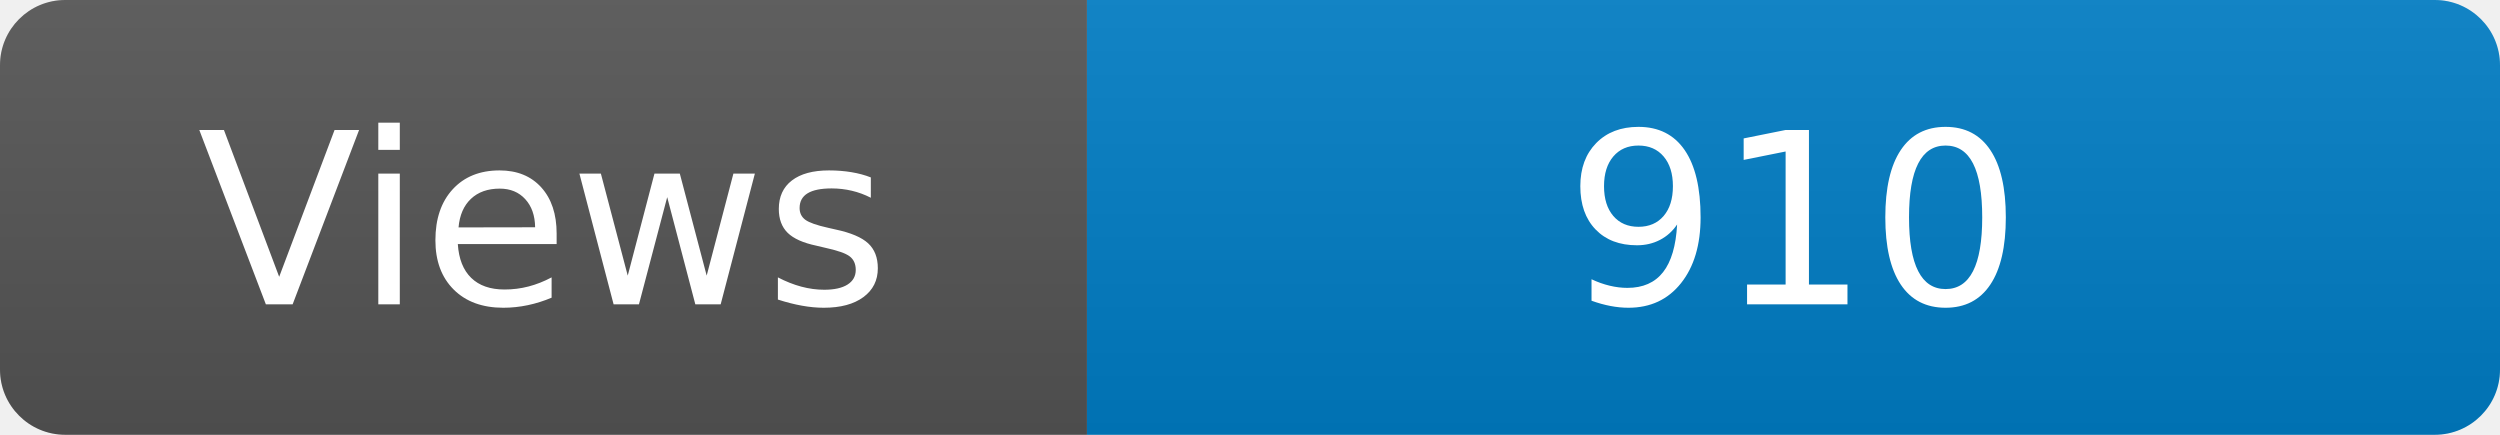
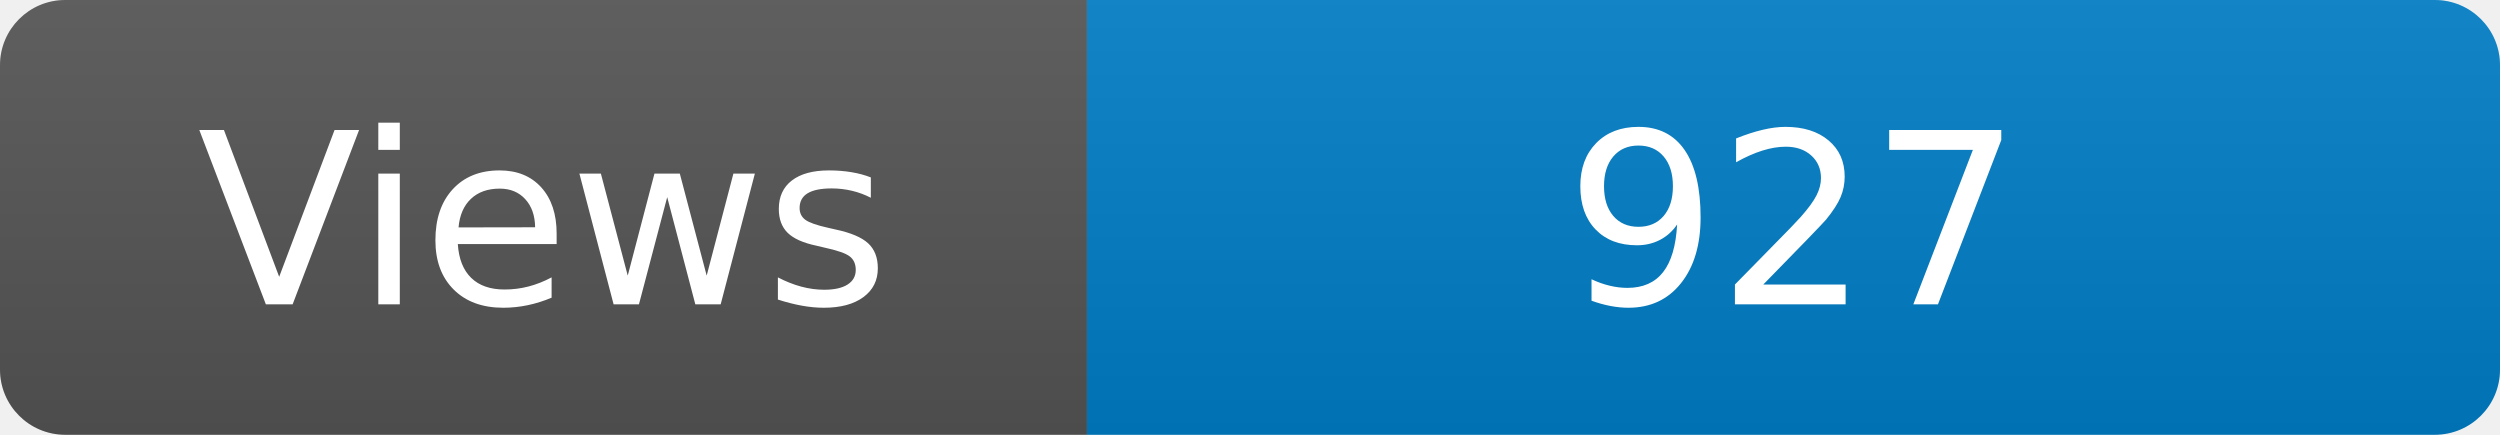
<svg xmlns="http://www.w3.org/2000/svg" width="115" height="20" role="img" aria-label="Maintained?: yes">
  <linearGradient id="s" x2="0" y2="100%">
    <stop offset="0" stop-color="#bbb" stop-opacity=".1" />
    <stop offset="1" stop-opacity=".1" />
  </linearGradient>
  <clipPath id="r">
    <rect width="115" height="20" rx="3" fill="#fff" />
  </clipPath>
  <g clip-path="url(#r)">
    <rect width="50" height="20" fill="#555" />
    <rect x="50" width="160" height="20" fill="#007ec6" />
    <rect width="115" height="20" fill="url(#s)" />
  </g>
  <g fill="#fff" text-anchor="middle" font-family="Verdana,Geneva,DejaVu Sans,sans-serif" font-size="110">
    <text x="250" y="140" transform="scale(.1)" fill="#fff">Views</text>
-     <text x="825" y="140" transform="scale(.1)" fill="#fff">910</text>
+     <text x="825" y="140" transform="scale(.1)" fill="#fff">927</text>
  </g>
</svg>
